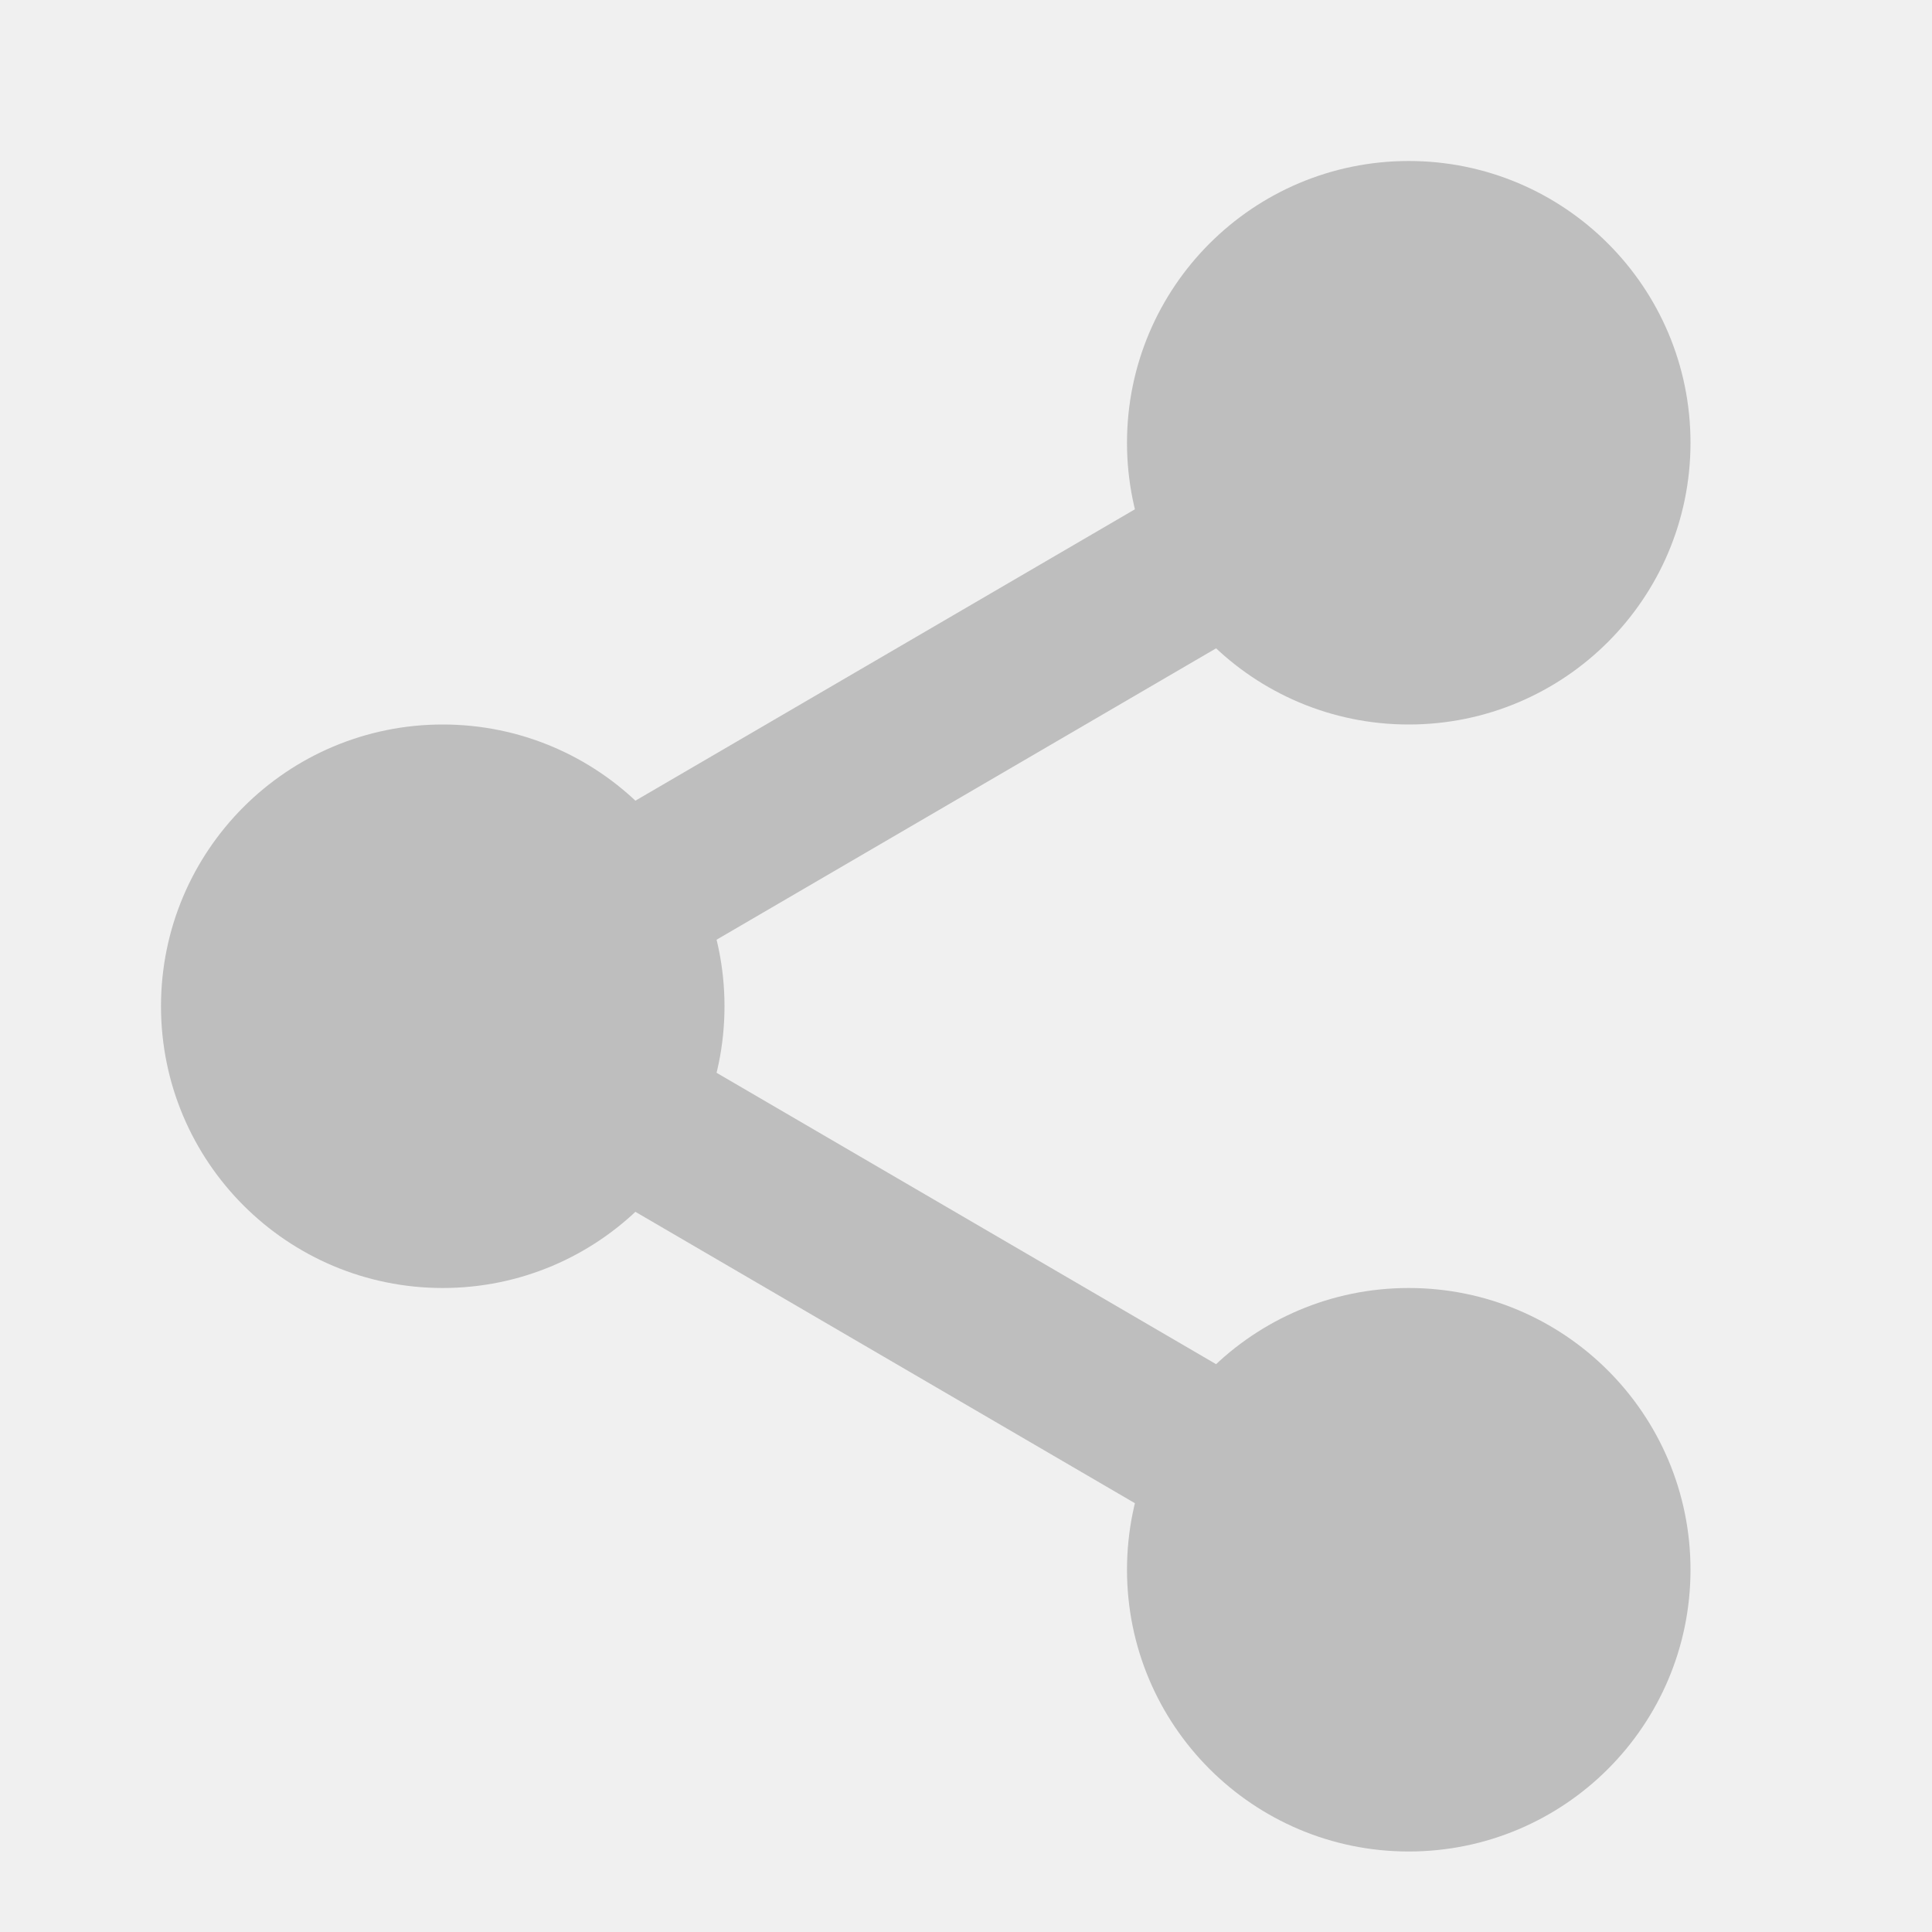
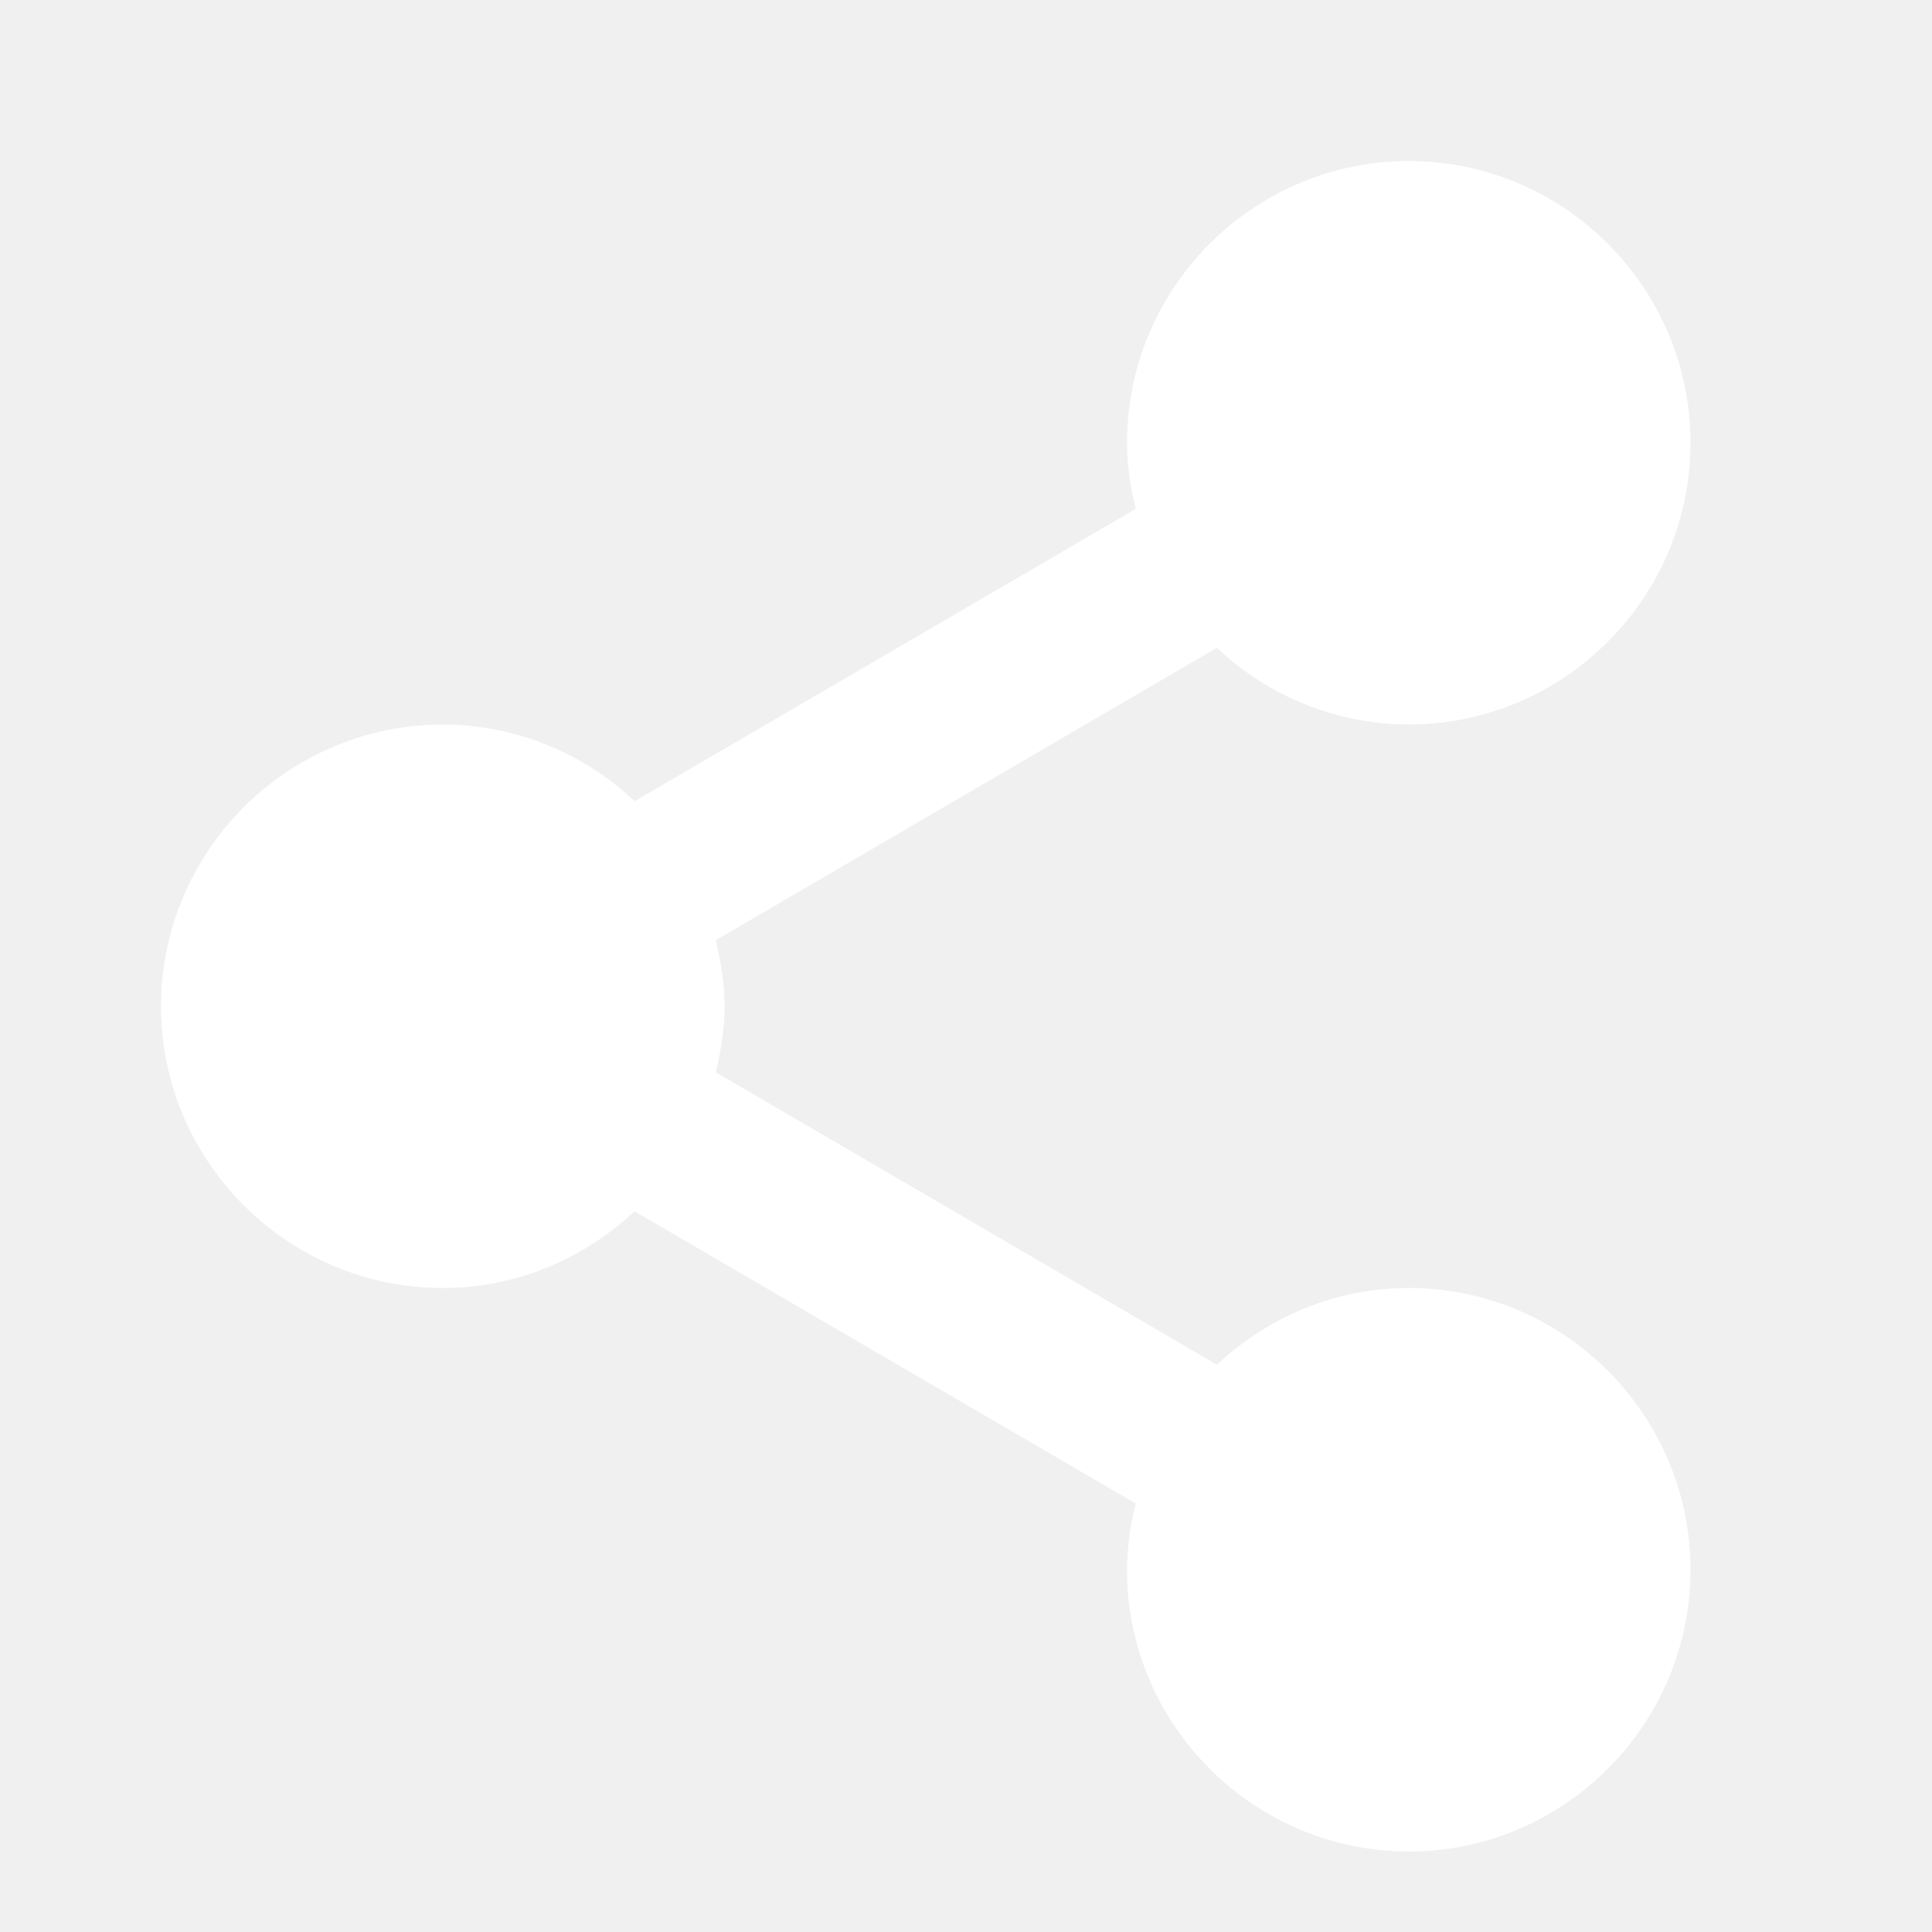
- <svg xmlns="http://www.w3.org/2000/svg" width="24" height="24" version="1.1">
-   <circle style="fill:#bebebe;fill-rule:evenodd;stroke:#bebebe;stroke-linejoin:round" cx="5.5" cy="12.5" r="3" />
-   <circle style="fill:#bebebe;fill-rule:evenodd;stroke:#bebebe;stroke-linejoin:round" cx="17.5" cy="5.5" r="3" />
-   <circle style="fill:#bebebe;fill-rule:evenodd;stroke:#bebebe;stroke-linejoin:round" cx="17.5" cy="19.5" r="3" />
-   <path style="fill:none;stroke:#bebebe;stroke-width:2;stroke-linejoin:round" d="m 17.5,5.5 -12,7 12,7" />
+ <svg xmlns="http://www.w3.org/2000/svg" width="24" height="24">
+   <g transform="translate(-353 175)">
+     <path fill="#ffffff" d="M370.5-173a3.508 3.508 0 0 0-3.5 3.5c0 .285.043.557.108.822l-6.225 3.631A3.478 3.478 0 0 0 358.5-166a3.508 3.508 0 0 0-3.5 3.5c0 1.927 1.573 3.5 3.5 3.5.922 0 1.757-.367 2.383-.953l6.225 3.63a3.45 3.45 0 0 0-.108.823c0 1.927 1.573 3.5 3.5 3.5s3.5-1.573 3.5-3.5-1.573-3.5-3.5-3.5c-.922 0-1.756.367-2.383.953l-6.226-3.633c.064-.264.11-.536.11-.82 0-.284-.046-.556-.11-.82l6.226-3.633a3.478 3.478 0 0 0 2.383.953c1.927 0 3.5-1.573 3.5-3.5s-1.573-3.5-3.5-3.5z" />
+   </g>
</svg>
